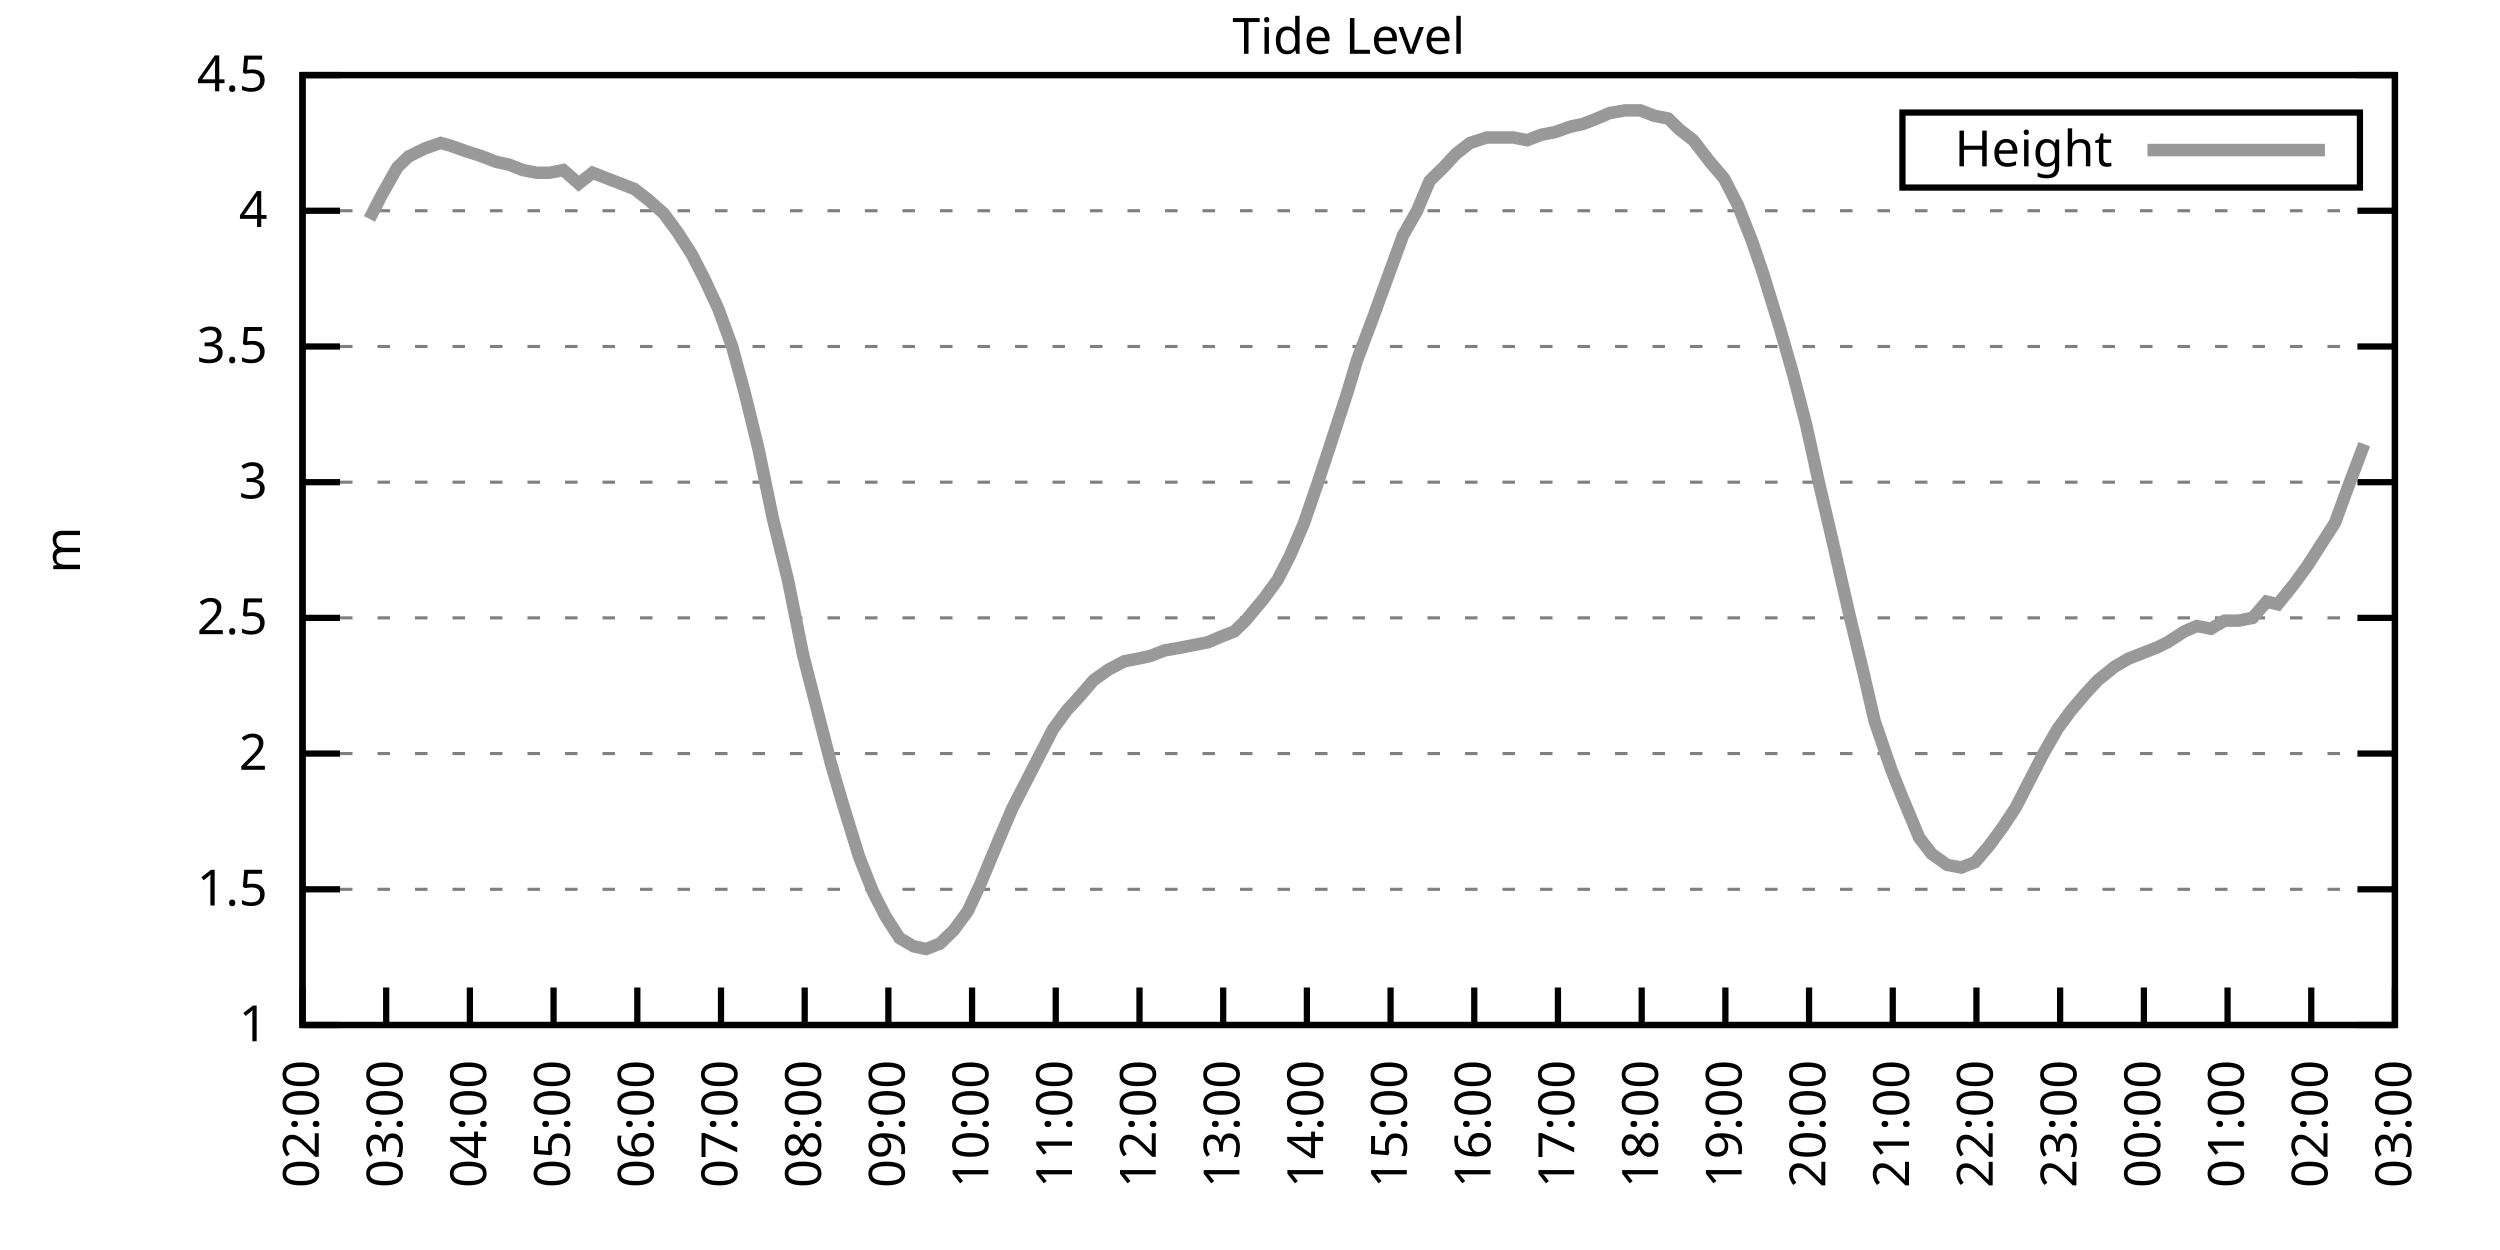
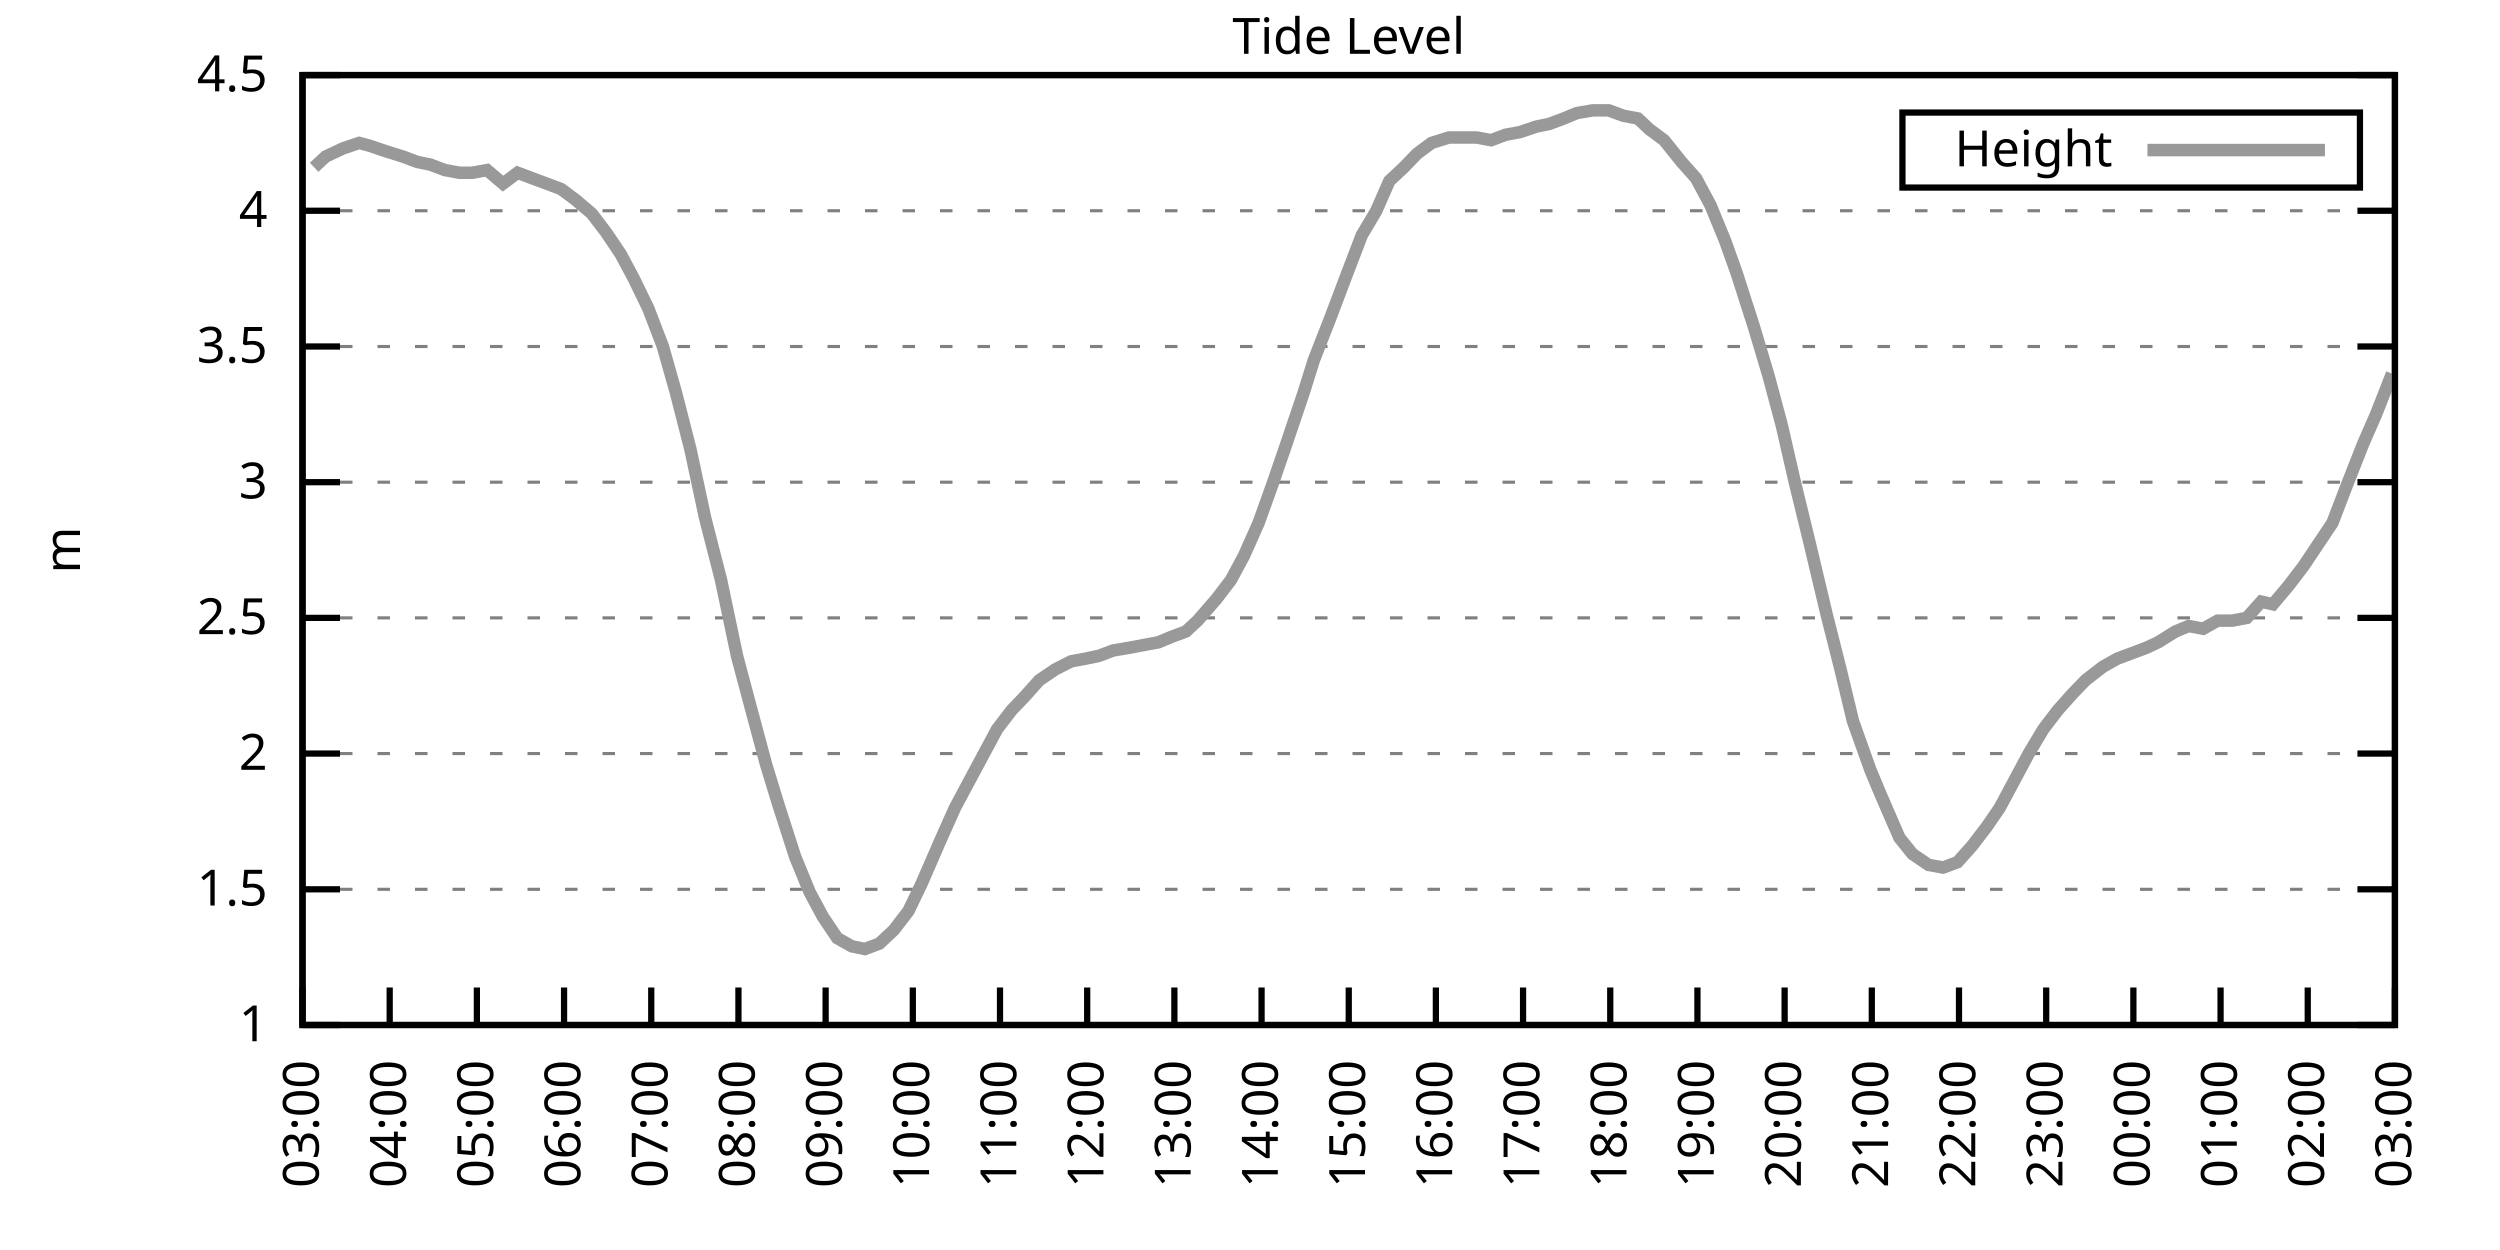
<svg xmlns="http://www.w3.org/2000/svg" xmlns:xlink="http://www.w3.org/1999/xlink" width="400" height="200" viewBox="0 0 400 200">
  <g id="gnuplot_canvas">
    <rect x="0" y="0" width="400" height="200" fill="none" />
    <defs>
      <circle id="gpDot" r="0.5" stroke-width="0.5" stroke="currentColor" />
      <path id="gpPt0" stroke-width="0.333" stroke="currentColor" d="M-1,0 h2 M0,-1 v2" />
      <path id="gpPt1" stroke-width="0.333" stroke="currentColor" d="M-1,-1 L1,1 M1,-1 L-1,1" />
      <path id="gpPt2" stroke-width="0.333" stroke="currentColor" d="M-1,0 L1,0 M0,-1 L0,1 M-1,-1 L1,1 M-1,1 L1,-1" />
      <rect id="gpPt3" stroke-width="0.333" stroke="currentColor" x="-1" y="-1" width="2" height="2" />
      <rect id="gpPt4" stroke-width="0.333" stroke="currentColor" fill="currentColor" x="-1" y="-1" width="2" height="2" />
      <circle id="gpPt5" stroke-width="0.333" stroke="currentColor" cx="0" cy="0" r="1" />
      <use xlink:href="#gpPt5" id="gpPt6" fill="currentColor" stroke="none" />
      <path id="gpPt7" stroke-width="0.333" stroke="currentColor" d="M0,-1.33 L-1.33,0.67 L1.33,0.67 z" />
      <use xlink:href="#gpPt7" id="gpPt8" fill="currentColor" stroke="none" />
      <use xlink:href="#gpPt7" id="gpPt9" stroke="currentColor" transform="rotate(180)" />
      <use xlink:href="#gpPt9" id="gpPt10" fill="currentColor" stroke="none" />
      <use xlink:href="#gpPt3" id="gpPt11" stroke="currentColor" transform="rotate(45)" />
      <use xlink:href="#gpPt11" id="gpPt12" fill="currentColor" stroke="none" />
      <path id="gpPt13" stroke-width="0.333" stroke="currentColor" d="M0,1.330 L1.265,0.411 L0.782,-1.067 L-0.782,-1.076 L-1.265,0.411 z" />
      <use xlink:href="#gpPt13" id="gpPt14" fill="currentColor" stroke="none" />
      <filter id="textbox" filterUnits="objectBoundingBox" x="0" y="0" height="1" width="1">
        <feFlood flood-color="white" flood-opacity="1" result="bgnd" />
        <feComposite in="SourceGraphic" in2="bgnd" operator="atop" />
      </filter>
      <filter id="greybox" filterUnits="objectBoundingBox" x="0" y="0" height="1" width="1">
        <feFlood flood-color="lightgrey" flood-opacity="1" result="grey" />
        <feComposite in="SourceGraphic" in2="grey" operator="atop" />
      </filter>
    </defs>
    <g fill="none" color="white" stroke="currentColor" stroke-width="1.00" stroke-linecap="butt" stroke-linejoin="miter">
</g>
    <g fill="none" color="black" stroke="currentColor" stroke-width="1.00" stroke-linecap="butt" stroke-linejoin="miter">
      <g stroke="none" shape-rendering="crispEdges">
        <polygon fill="rgb(255, 255, 255)" points="48.40,164.00 383.18,164.00 383.18,12.02 48.40,12.02 " />
      </g>
    </g>
    <g fill="none" color="black" stroke="currentColor" stroke-width="1.00" stroke-linecap="butt" stroke-linejoin="miter">
</g>
    <g fill="none" color="black" stroke="black" stroke-width="0.50" stroke-linecap="butt" stroke-linejoin="miter">
</g>
    <g fill="none" color="gray" stroke="currentColor" stroke-width="0.50" stroke-linecap="butt" stroke-linejoin="miter">
      <path stroke="gray" stroke-dasharray="2,4" class="gridline" d="M48.40,164.00 L383.19,164.00  " />
    </g>
    <g fill="none" color="gray" stroke="gray" stroke-width="1.00" stroke-linecap="butt" stroke-linejoin="miter">
</g>
    <g fill="none" color="black" stroke="currentColor" stroke-width="1.00" stroke-linecap="butt" stroke-linejoin="miter">
      <path stroke="black" d="M48.40,164.00 L54.40,164.00 M383.19,164.00 L377.19,164.00  " />
      <g transform="translate(42.80,166.60)" stroke="none" fill="black" font-family="Sans" font-size="8.00" text-anchor="end">
        <text>
          <tspan font-family="Sans"> 1</tspan>
        </text>
      </g>
    </g>
    <g fill="none" color="black" stroke="currentColor" stroke-width="1.00" stroke-linecap="butt" stroke-linejoin="miter">
</g>
    <g fill="none" color="black" stroke="black" stroke-width="0.50" stroke-linecap="butt" stroke-linejoin="miter">
</g>
    <g fill="none" color="gray" stroke="currentColor" stroke-width="0.50" stroke-linecap="butt" stroke-linejoin="miter">
      <path stroke="gray" stroke-dasharray="2,4" class="gridline" d="M48.40,142.29 L383.19,142.29  " />
    </g>
    <g fill="none" color="gray" stroke="gray" stroke-width="1.00" stroke-linecap="butt" stroke-linejoin="miter">
</g>
    <g fill="none" color="black" stroke="currentColor" stroke-width="1.00" stroke-linecap="butt" stroke-linejoin="miter">
      <path stroke="black" d="M48.40,142.29 L54.40,142.29 M383.19,142.29 L377.19,142.29  " />
      <g transform="translate(42.80,144.89)" stroke="none" fill="black" font-family="Sans" font-size="8.00" text-anchor="end">
        <text>
          <tspan font-family="Sans"> 1.5</tspan>
        </text>
      </g>
    </g>
    <g fill="none" color="black" stroke="currentColor" stroke-width="1.00" stroke-linecap="butt" stroke-linejoin="miter">
</g>
    <g fill="none" color="black" stroke="black" stroke-width="0.50" stroke-linecap="butt" stroke-linejoin="miter">
</g>
    <g fill="none" color="gray" stroke="currentColor" stroke-width="0.50" stroke-linecap="butt" stroke-linejoin="miter">
      <path stroke="gray" stroke-dasharray="2,4" class="gridline" d="M48.40,120.57 L383.19,120.57  " />
    </g>
    <g fill="none" color="gray" stroke="gray" stroke-width="1.00" stroke-linecap="butt" stroke-linejoin="miter">
</g>
    <g fill="none" color="black" stroke="currentColor" stroke-width="1.00" stroke-linecap="butt" stroke-linejoin="miter">
      <path stroke="black" d="M48.40,120.57 L54.40,120.57 M383.19,120.57 L377.19,120.57  " />
      <g transform="translate(42.80,123.17)" stroke="none" fill="black" font-family="Sans" font-size="8.00" text-anchor="end">
        <text>
          <tspan font-family="Sans"> 2</tspan>
        </text>
      </g>
    </g>
    <g fill="none" color="black" stroke="currentColor" stroke-width="1.00" stroke-linecap="butt" stroke-linejoin="miter">
</g>
    <g fill="none" color="black" stroke="black" stroke-width="0.50" stroke-linecap="butt" stroke-linejoin="miter">
</g>
    <g fill="none" color="gray" stroke="currentColor" stroke-width="0.50" stroke-linecap="butt" stroke-linejoin="miter">
      <path stroke="gray" stroke-dasharray="2,4" class="gridline" d="M48.40,98.86 L383.19,98.86  " />
    </g>
    <g fill="none" color="gray" stroke="gray" stroke-width="1.00" stroke-linecap="butt" stroke-linejoin="miter">
</g>
    <g fill="none" color="black" stroke="currentColor" stroke-width="1.00" stroke-linecap="butt" stroke-linejoin="miter">
      <path stroke="black" d="M48.40,98.86 L54.40,98.86 M383.19,98.86 L377.19,98.86  " />
      <g transform="translate(42.80,101.46)" stroke="none" fill="black" font-family="Sans" font-size="8.00" text-anchor="end">
        <text>
          <tspan font-family="Sans"> 2.5</tspan>
        </text>
      </g>
    </g>
    <g fill="none" color="black" stroke="currentColor" stroke-width="1.00" stroke-linecap="butt" stroke-linejoin="miter">
</g>
    <g fill="none" color="black" stroke="black" stroke-width="0.50" stroke-linecap="butt" stroke-linejoin="miter">
</g>
    <g fill="none" color="gray" stroke="currentColor" stroke-width="0.50" stroke-linecap="butt" stroke-linejoin="miter">
      <path stroke="gray" stroke-dasharray="2,4" class="gridline" d="M48.40,77.15 L383.19,77.15  " />
    </g>
    <g fill="none" color="gray" stroke="gray" stroke-width="1.00" stroke-linecap="butt" stroke-linejoin="miter">
</g>
    <g fill="none" color="black" stroke="currentColor" stroke-width="1.00" stroke-linecap="butt" stroke-linejoin="miter">
      <path stroke="black" d="M48.40,77.15 L54.40,77.15 M383.19,77.15 L377.19,77.15  " />
      <g transform="translate(42.80,79.75)" stroke="none" fill="black" font-family="Sans" font-size="8.00" text-anchor="end">
        <text>
          <tspan font-family="Sans"> 3</tspan>
        </text>
      </g>
    </g>
    <g fill="none" color="black" stroke="currentColor" stroke-width="1.00" stroke-linecap="butt" stroke-linejoin="miter">
</g>
    <g fill="none" color="black" stroke="black" stroke-width="0.50" stroke-linecap="butt" stroke-linejoin="miter">
</g>
    <g fill="none" color="gray" stroke="currentColor" stroke-width="0.50" stroke-linecap="butt" stroke-linejoin="miter">
      <path stroke="gray" stroke-dasharray="2,4" class="gridline" d="M48.40,55.44 L383.19,55.44  " />
    </g>
    <g fill="none" color="gray" stroke="gray" stroke-width="1.00" stroke-linecap="butt" stroke-linejoin="miter">
</g>
    <g fill="none" color="black" stroke="currentColor" stroke-width="1.00" stroke-linecap="butt" stroke-linejoin="miter">
      <path stroke="black" d="M48.40,55.44 L54.40,55.44 M383.19,55.44 L377.19,55.44  " />
      <g transform="translate(42.80,58.04)" stroke="none" fill="black" font-family="Sans" font-size="8.00" text-anchor="end">
        <text>
          <tspan font-family="Sans"> 3.5</tspan>
        </text>
      </g>
    </g>
    <g fill="none" color="black" stroke="currentColor" stroke-width="1.00" stroke-linecap="butt" stroke-linejoin="miter">
</g>
    <g fill="none" color="black" stroke="black" stroke-width="0.50" stroke-linecap="butt" stroke-linejoin="miter">
</g>
    <g fill="none" color="gray" stroke="currentColor" stroke-width="0.50" stroke-linecap="butt" stroke-linejoin="miter">
      <path stroke="gray" stroke-dasharray="2,4" class="gridline" d="M48.40,33.72 L383.19,33.72  " />
    </g>
    <g fill="none" color="gray" stroke="gray" stroke-width="1.00" stroke-linecap="butt" stroke-linejoin="miter">
</g>
    <g fill="none" color="black" stroke="currentColor" stroke-width="1.00" stroke-linecap="butt" stroke-linejoin="miter">
      <path stroke="black" d="M48.40,33.72 L54.40,33.72 M383.19,33.72 L377.19,33.72  " />
      <g transform="translate(42.80,36.32)" stroke="none" fill="black" font-family="Sans" font-size="8.00" text-anchor="end">
        <text>
          <tspan font-family="Sans"> 4</tspan>
        </text>
      </g>
    </g>
    <g fill="none" color="black" stroke="currentColor" stroke-width="1.00" stroke-linecap="butt" stroke-linejoin="miter">
</g>
    <g fill="none" color="black" stroke="black" stroke-width="0.50" stroke-linecap="butt" stroke-linejoin="miter">
</g>
    <g fill="none" color="gray" stroke="currentColor" stroke-width="0.50" stroke-linecap="butt" stroke-linejoin="miter">
      <path stroke="gray" stroke-dasharray="2,4" class="gridline" d="M48.40,12.01 L383.19,12.01  " />
    </g>
    <g fill="none" color="gray" stroke="gray" stroke-width="1.00" stroke-linecap="butt" stroke-linejoin="miter">
</g>
    <g fill="none" color="black" stroke="currentColor" stroke-width="1.00" stroke-linecap="butt" stroke-linejoin="miter">
      <path stroke="black" d="M48.40,12.01 L54.40,12.01 M383.19,12.01 L377.19,12.01  " />
      <g transform="translate(42.80,14.61)" stroke="none" fill="black" font-family="Sans" font-size="8.00" text-anchor="end">
        <text>
          <tspan font-family="Sans"> 4.5</tspan>
        </text>
      </g>
    </g>
    <g fill="none" color="black" stroke="currentColor" stroke-width="1.00" stroke-linecap="butt" stroke-linejoin="miter">
      <path stroke="black" d="M48.40,164.00 L48.40,158.00  " />
      <g transform="translate(51.00,169.60) rotate(270.00)" stroke="none" fill="black" font-family="Sans" font-size="8.00" text-anchor="end">
        <text>
-           <tspan font-family="Sans">02:00</tspan>
-         </text>
-       </g>
-     </g>
-     <g fill="none" color="black" stroke="currentColor" stroke-width="1.00" stroke-linecap="butt" stroke-linejoin="miter">
-       <path stroke="black" d="M61.79,164.00 L61.79,158.00  " />
-       <g transform="translate(64.39,169.60) rotate(270.00)" stroke="none" fill="black" font-family="Sans" font-size="8.00" text-anchor="end">
-         <text>
          <tspan font-family="Sans">03:00</tspan>
        </text>
      </g>
    </g>
    <g fill="none" color="black" stroke="currentColor" stroke-width="1.00" stroke-linecap="butt" stroke-linejoin="miter">
-       <path stroke="black" d="M75.18,164.00 L75.18,158.00  " />
-       <g transform="translate(77.78,169.60) rotate(270.00)" stroke="none" fill="black" font-family="Sans" font-size="8.00" text-anchor="end">
+       <path stroke="black" d="M62.35,164.00 L62.35,158.00  " />
+       <g transform="translate(64.95,169.60) rotate(270.00)" stroke="none" fill="black" font-family="Sans" font-size="8.00" text-anchor="end">
        <text>
          <tspan font-family="Sans">04:00</tspan>
        </text>
      </g>
    </g>
    <g fill="none" color="black" stroke="currentColor" stroke-width="1.00" stroke-linecap="butt" stroke-linejoin="miter">
-       <path stroke="black" d="M88.57,164.00 L88.57,158.00  " />
-       <g transform="translate(91.17,169.60) rotate(270.00)" stroke="none" fill="black" font-family="Sans" font-size="8.00" text-anchor="end">
+       <path stroke="black" d="M76.30,164.00 L76.30,158.00  " />
+       <g transform="translate(78.90,169.60) rotate(270.00)" stroke="none" fill="black" font-family="Sans" font-size="8.00" text-anchor="end">
        <text>
          <tspan font-family="Sans">05:00</tspan>
        </text>
      </g>
    </g>
    <g fill="none" color="black" stroke="currentColor" stroke-width="1.00" stroke-linecap="butt" stroke-linejoin="miter">
-       <path stroke="black" d="M101.97,164.00 L101.97,158.00  " />
-       <g transform="translate(104.57,169.60) rotate(270.00)" stroke="none" fill="black" font-family="Sans" font-size="8.00" text-anchor="end">
+       <path stroke="black" d="M90.25,164.00 L90.25,158.00  " />
+       <g transform="translate(92.85,169.60) rotate(270.00)" stroke="none" fill="black" font-family="Sans" font-size="8.00" text-anchor="end">
        <text>
          <tspan font-family="Sans">06:00</tspan>
        </text>
      </g>
    </g>
    <g fill="none" color="black" stroke="currentColor" stroke-width="1.00" stroke-linecap="butt" stroke-linejoin="miter">
-       <path stroke="black" d="M115.36,164.00 L115.36,158.00  " />
-       <g transform="translate(117.96,169.60) rotate(270.00)" stroke="none" fill="black" font-family="Sans" font-size="8.00" text-anchor="end">
+       <path stroke="black" d="M104.20,164.00 L104.20,158.00  " />
+       <g transform="translate(106.80,169.60) rotate(270.00)" stroke="none" fill="black" font-family="Sans" font-size="8.00" text-anchor="end">
        <text>
          <tspan font-family="Sans">07:00</tspan>
        </text>
      </g>
    </g>
    <g fill="none" color="black" stroke="currentColor" stroke-width="1.00" stroke-linecap="butt" stroke-linejoin="miter">
-       <path stroke="black" d="M128.75,164.00 L128.75,158.00  " />
-       <g transform="translate(131.35,169.60) rotate(270.00)" stroke="none" fill="black" font-family="Sans" font-size="8.00" text-anchor="end">
+       <path stroke="black" d="M118.15,164.00 L118.15,158.00  " />
+       <g transform="translate(120.75,169.60) rotate(270.00)" stroke="none" fill="black" font-family="Sans" font-size="8.00" text-anchor="end">
        <text>
          <tspan font-family="Sans">08:00</tspan>
        </text>
      </g>
    </g>
    <g fill="none" color="black" stroke="currentColor" stroke-width="1.00" stroke-linecap="butt" stroke-linejoin="miter">
-       <path stroke="black" d="M142.14,164.00 L142.14,158.00  " />
-       <g transform="translate(144.74,169.60) rotate(270.00)" stroke="none" fill="black" font-family="Sans" font-size="8.00" text-anchor="end">
+       <path stroke="black" d="M132.10,164.00 L132.10,158.00  " />
+       <g transform="translate(134.70,169.60) rotate(270.00)" stroke="none" fill="black" font-family="Sans" font-size="8.00" text-anchor="end">
        <text>
          <tspan font-family="Sans">09:00</tspan>
        </text>
      </g>
    </g>
    <g fill="none" color="black" stroke="currentColor" stroke-width="1.00" stroke-linecap="butt" stroke-linejoin="miter">
-       <path stroke="black" d="M155.53,164.00 L155.53,158.00  " />
-       <g transform="translate(158.13,169.60) rotate(270.00)" stroke="none" fill="black" font-family="Sans" font-size="8.00" text-anchor="end">
+       <path stroke="black" d="M146.05,164.00 L146.05,158.00  " />
+       <g transform="translate(148.65,169.60) rotate(270.00)" stroke="none" fill="black" font-family="Sans" font-size="8.00" text-anchor="end">
        <text>
          <tspan font-family="Sans">10:00</tspan>
        </text>
      </g>
    </g>
    <g fill="none" color="black" stroke="currentColor" stroke-width="1.00" stroke-linecap="butt" stroke-linejoin="miter">
-       <path stroke="black" d="M168.92,164.00 L168.92,158.00  " />
-       <g transform="translate(171.52,169.60) rotate(270.00)" stroke="none" fill="black" font-family="Sans" font-size="8.00" text-anchor="end">
+       <path stroke="black" d="M160.00,164.00 L160.00,158.00  " />
+       <g transform="translate(162.60,169.60) rotate(270.00)" stroke="none" fill="black" font-family="Sans" font-size="8.00" text-anchor="end">
        <text>
          <tspan font-family="Sans">11:00</tspan>
        </text>
      </g>
    </g>
    <g fill="none" color="black" stroke="currentColor" stroke-width="1.00" stroke-linecap="butt" stroke-linejoin="miter">
-       <path stroke="black" d="M182.32,164.00 L182.32,158.00  " />
-       <g transform="translate(184.92,169.60) rotate(270.00)" stroke="none" fill="black" font-family="Sans" font-size="8.00" text-anchor="end">
+       <path stroke="black" d="M173.95,164.00 L173.95,158.00  " />
+       <g transform="translate(176.55,169.60) rotate(270.00)" stroke="none" fill="black" font-family="Sans" font-size="8.00" text-anchor="end">
        <text>
          <tspan font-family="Sans">12:00</tspan>
        </text>
      </g>
    </g>
    <g fill="none" color="black" stroke="currentColor" stroke-width="1.00" stroke-linecap="butt" stroke-linejoin="miter">
-       <path stroke="black" d="M195.71,164.00 L195.71,158.00  " />
-       <g transform="translate(198.31,169.60) rotate(270.00)" stroke="none" fill="black" font-family="Sans" font-size="8.00" text-anchor="end">
+       <path stroke="black" d="M187.90,164.00 L187.90,158.00  " />
+       <g transform="translate(190.50,169.60) rotate(270.00)" stroke="none" fill="black" font-family="Sans" font-size="8.00" text-anchor="end">
        <text>
          <tspan font-family="Sans">13:00</tspan>
        </text>
      </g>
    </g>
    <g fill="none" color="black" stroke="currentColor" stroke-width="1.00" stroke-linecap="butt" stroke-linejoin="miter">
-       <path stroke="black" d="M209.10,164.00 L209.10,158.00  " />
-       <g transform="translate(211.70,169.60) rotate(270.00)" stroke="none" fill="black" font-family="Sans" font-size="8.00" text-anchor="end">
+       <path stroke="black" d="M201.85,164.00 L201.85,158.00  " />
+       <g transform="translate(204.45,169.60) rotate(270.00)" stroke="none" fill="black" font-family="Sans" font-size="8.00" text-anchor="end">
        <text>
          <tspan font-family="Sans">14:00</tspan>
        </text>
      </g>
    </g>
    <g fill="none" color="black" stroke="currentColor" stroke-width="1.00" stroke-linecap="butt" stroke-linejoin="miter">
-       <path stroke="black" d="M222.49,164.00 L222.49,158.00  " />
-       <g transform="translate(225.09,169.60) rotate(270.00)" stroke="none" fill="black" font-family="Sans" font-size="8.00" text-anchor="end">
+       <path stroke="black" d="M215.80,164.00 L215.80,158.00  " />
+       <g transform="translate(218.40,169.60) rotate(270.00)" stroke="none" fill="black" font-family="Sans" font-size="8.00" text-anchor="end">
        <text>
          <tspan font-family="Sans">15:00</tspan>
        </text>
      </g>
    </g>
    <g fill="none" color="black" stroke="currentColor" stroke-width="1.00" stroke-linecap="butt" stroke-linejoin="miter">
-       <path stroke="black" d="M235.88,164.00 L235.88,158.00  " />
-       <g transform="translate(238.48,169.60) rotate(270.00)" stroke="none" fill="black" font-family="Sans" font-size="8.00" text-anchor="end">
+       <path stroke="black" d="M229.74,164.00 L229.74,158.00  " />
+       <g transform="translate(232.34,169.60) rotate(270.00)" stroke="none" fill="black" font-family="Sans" font-size="8.00" text-anchor="end">
        <text>
          <tspan font-family="Sans">16:00</tspan>
        </text>
      </g>
    </g>
    <g fill="none" color="black" stroke="currentColor" stroke-width="1.00" stroke-linecap="butt" stroke-linejoin="miter">
-       <path stroke="black" d="M249.27,164.00 L249.27,158.00  " />
-       <g transform="translate(251.87,169.60) rotate(270.00)" stroke="none" fill="black" font-family="Sans" font-size="8.00" text-anchor="end">
+       <path stroke="black" d="M243.69,164.00 L243.69,158.00  " />
+       <g transform="translate(246.29,169.60) rotate(270.00)" stroke="none" fill="black" font-family="Sans" font-size="8.00" text-anchor="end">
        <text>
          <tspan font-family="Sans">17:00</tspan>
        </text>
      </g>
    </g>
    <g fill="none" color="black" stroke="currentColor" stroke-width="1.00" stroke-linecap="butt" stroke-linejoin="miter">
-       <path stroke="black" d="M262.67,164.00 L262.67,158.00  " />
-       <g transform="translate(265.27,169.60) rotate(270.00)" stroke="none" fill="black" font-family="Sans" font-size="8.00" text-anchor="end">
+       <path stroke="black" d="M257.64,164.00 L257.64,158.00  " />
+       <g transform="translate(260.24,169.60) rotate(270.00)" stroke="none" fill="black" font-family="Sans" font-size="8.00" text-anchor="end">
        <text>
          <tspan font-family="Sans">18:00</tspan>
        </text>
      </g>
    </g>
    <g fill="none" color="black" stroke="currentColor" stroke-width="1.00" stroke-linecap="butt" stroke-linejoin="miter">
-       <path stroke="black" d="M276.06,164.00 L276.06,158.00  " />
-       <g transform="translate(278.66,169.60) rotate(270.00)" stroke="none" fill="black" font-family="Sans" font-size="8.00" text-anchor="end">
+       <path stroke="black" d="M271.59,164.00 L271.59,158.00  " />
+       <g transform="translate(274.19,169.60) rotate(270.00)" stroke="none" fill="black" font-family="Sans" font-size="8.00" text-anchor="end">
        <text>
          <tspan font-family="Sans">19:00</tspan>
        </text>
      </g>
    </g>
    <g fill="none" color="black" stroke="currentColor" stroke-width="1.00" stroke-linecap="butt" stroke-linejoin="miter">
-       <path stroke="black" d="M289.45,164.00 L289.45,158.00  " />
-       <g transform="translate(292.05,169.60) rotate(270.00)" stroke="none" fill="black" font-family="Sans" font-size="8.00" text-anchor="end">
+       <path stroke="black" d="M285.54,164.00 L285.54,158.00  " />
+       <g transform="translate(288.14,169.60) rotate(270.00)" stroke="none" fill="black" font-family="Sans" font-size="8.00" text-anchor="end">
        <text>
          <tspan font-family="Sans">20:00</tspan>
        </text>
      </g>
    </g>
    <g fill="none" color="black" stroke="currentColor" stroke-width="1.00" stroke-linecap="butt" stroke-linejoin="miter">
-       <path stroke="black" d="M302.84,164.00 L302.84,158.00  " />
-       <g transform="translate(305.44,169.60) rotate(270.00)" stroke="none" fill="black" font-family="Sans" font-size="8.00" text-anchor="end">
+       <path stroke="black" d="M299.49,164.00 L299.49,158.00  " />
+       <g transform="translate(302.09,169.60) rotate(270.00)" stroke="none" fill="black" font-family="Sans" font-size="8.00" text-anchor="end">
        <text>
          <tspan font-family="Sans">21:00</tspan>
        </text>
      </g>
    </g>
    <g fill="none" color="black" stroke="currentColor" stroke-width="1.00" stroke-linecap="butt" stroke-linejoin="miter">
-       <path stroke="black" d="M316.23,164.00 L316.23,158.00  " />
-       <g transform="translate(318.83,169.60) rotate(270.00)" stroke="none" fill="black" font-family="Sans" font-size="8.00" text-anchor="end">
+       <path stroke="black" d="M313.44,164.00 L313.44,158.00  " />
+       <g transform="translate(316.04,169.60) rotate(270.00)" stroke="none" fill="black" font-family="Sans" font-size="8.00" text-anchor="end">
        <text>
          <tspan font-family="Sans">22:00</tspan>
        </text>
      </g>
    </g>
    <g fill="none" color="black" stroke="currentColor" stroke-width="1.00" stroke-linecap="butt" stroke-linejoin="miter">
-       <path stroke="black" d="M329.62,164.00 L329.62,158.00  " />
-       <g transform="translate(332.22,169.60) rotate(270.00)" stroke="none" fill="black" font-family="Sans" font-size="8.00" text-anchor="end">
+       <path stroke="black" d="M327.39,164.00 L327.39,158.00  " />
+       <g transform="translate(329.99,169.60) rotate(270.00)" stroke="none" fill="black" font-family="Sans" font-size="8.00" text-anchor="end">
        <text>
          <tspan font-family="Sans">23:00</tspan>
        </text>
      </g>
    </g>
    <g fill="none" color="black" stroke="currentColor" stroke-width="1.00" stroke-linecap="butt" stroke-linejoin="miter">
-       <path stroke="black" d="M343.02,164.00 L343.02,158.00  " />
-       <g transform="translate(345.62,169.60) rotate(270.00)" stroke="none" fill="black" font-family="Sans" font-size="8.00" text-anchor="end">
+       <path stroke="black" d="M341.34,164.00 L341.34,158.00  " />
+       <g transform="translate(343.94,169.60) rotate(270.00)" stroke="none" fill="black" font-family="Sans" font-size="8.00" text-anchor="end">
        <text>
          <tspan font-family="Sans">00:00</tspan>
        </text>
      </g>
    </g>
    <g fill="none" color="black" stroke="currentColor" stroke-width="1.00" stroke-linecap="butt" stroke-linejoin="miter">
-       <path stroke="black" d="M356.41,164.00 L356.41,158.00  " />
-       <g transform="translate(359.01,169.60) rotate(270.00)" stroke="none" fill="black" font-family="Sans" font-size="8.00" text-anchor="end">
+       <path stroke="black" d="M355.29,164.00 L355.29,158.00  " />
+       <g transform="translate(357.89,169.60) rotate(270.00)" stroke="none" fill="black" font-family="Sans" font-size="8.00" text-anchor="end">
        <text>
          <tspan font-family="Sans">01:00</tspan>
        </text>
      </g>
    </g>
    <g fill="none" color="black" stroke="currentColor" stroke-width="1.00" stroke-linecap="butt" stroke-linejoin="miter">
-       <path stroke="black" d="M369.80,164.00 L369.80,158.00  " />
-       <g transform="translate(372.40,169.60) rotate(270.00)" stroke="none" fill="black" font-family="Sans" font-size="8.00" text-anchor="end">
+       <path stroke="black" d="M369.24,164.00 L369.24,158.00  " />
+       <g transform="translate(371.84,169.60) rotate(270.00)" stroke="none" fill="black" font-family="Sans" font-size="8.00" text-anchor="end">
        <text>
          <tspan font-family="Sans">02:00</tspan>
        </text>
      </g>
    </g>
    <g fill="none" color="black" stroke="currentColor" stroke-width="1.00" stroke-linecap="butt" stroke-linejoin="miter">
      <path stroke="black" d="M383.19,164.00 L383.19,158.00  " />
      <g transform="translate(385.79,169.60) rotate(270.00)" stroke="none" fill="black" font-family="Sans" font-size="8.00" text-anchor="end">
        <text>
          <tspan font-family="Sans">03:00</tspan>
        </text>
      </g>
    </g>
    <g fill="none" color="black" stroke="currentColor" stroke-width="1.00" stroke-linecap="butt" stroke-linejoin="miter">
</g>
    <g fill="none" color="black" stroke="currentColor" stroke-width="1.00" stroke-linecap="butt" stroke-linejoin="miter">
      <path stroke="black" d="M48.40,12.01 L48.40,164.00 L383.19,164.00 L383.19,12.01 L48.40,12.01 Z  " />
    </g>
    <g fill="none" color="black" stroke="currentColor" stroke-width="1.00" stroke-linecap="butt" stroke-linejoin="miter">
</g>
    <g fill="none" color="black" stroke="currentColor" stroke-width="1.00" stroke-linecap="butt" stroke-linejoin="miter">
      <path stroke="black" d="M304.39,30.01 L304.39,18.01 L377.59,18.01 L377.59,30.01 L304.39,30.01 Z  " />
    </g>
    <g id="Tide_level_plot_1">
      <g fill="none" color="white" stroke="black" stroke-width="2.00" stroke-linecap="butt" stroke-linejoin="miter">
</g>
      <g fill="none" color="black" stroke="currentColor" stroke-width="2.00" stroke-linecap="butt" stroke-linejoin="miter">
        <g transform="translate(337.99,26.61)" stroke="none" fill="black" font-family="Sans" font-size="8.00" text-anchor="end">
          <text>
            <tspan font-family="Sans">Height</tspan>
          </text>
        </g>
      </g>
      <g fill="none" color="black" stroke="currentColor" stroke-width="2.00" stroke-linecap="butt" stroke-linejoin="miter">
-         <path stroke="rgb(153, 153, 153)" d="M343.59,24.01 L371.99,24.01 M59.11,35.03 L61.12,31.12 L63.58,26.77 L65.36,25.04 L68.04,23.73 L70.50,22.87   L72.06,23.30 L74.51,24.17 L77.19,25.04 L79.42,25.91 L81.43,26.34 L83.66,27.21 L85.90,27.64 L87.91,27.64   L90.14,27.21 L92.59,29.38 L94.82,27.64 L97.06,28.51 L99.29,29.38 L101.52,30.25 L103.75,31.99 L106.21,34.16   L108.44,37.20 L110.67,40.67 L112.68,44.58 L114.91,49.36 L117.14,55.44 L119.15,62.82 L121.38,71.94 L123.62,82.79   L126.07,92.78 L128.53,104.94 L130.76,113.63 L132.99,122.31 L134.78,128.39 L137.45,137.08 L139.69,142.72 L141.69,146.63   L143.93,150.10 L146.16,151.41 L148.17,151.84 L150.40,150.97 L152.63,148.80 L154.86,145.76 L156.87,141.42 L159.77,134.47   L162.01,129.26 L164.24,124.92 L166.47,120.57 L168.48,116.67 L170.71,113.63 L172.72,111.45 L174.95,108.85 L177.41,107.11   L179.86,105.81 L182.09,105.38 L184.10,104.94 L186.33,104.07 L188.79,103.64 L191.02,103.20 L193.25,102.77 L195.26,101.90   L197.49,101.03 L199.28,99.30 L202.18,95.82 L204.41,92.78 L206.42,88.87 L208.65,83.66 L210.88,77.15 L212.89,71.07   L215.57,62.82 L217.13,57.61 L219.59,51.09 L222.27,43.71 L224.50,37.63 L226.73,33.72 L228.74,28.95 L230.97,26.77   L232.98,24.60 L235.21,22.87 L237.89,22.00 L240.12,22.00 L242.13,22.00 L244.36,22.43 L246.60,21.56 L248.83,21.13   L251.28,20.26 L253.29,19.83 L255.52,18.96 L257.53,18.09 L259.99,17.66 L262.44,17.66 L264.67,18.52 L266.91,18.96   L268.69,20.70 L270.92,22.43 L273.60,25.91 L275.83,28.51 L278.07,32.85 L280.30,38.50 L282.08,43.71 L284.76,52.40   L286.99,60.21 L289.00,68.03 L291.01,77.15 L293.24,86.70 L295.92,98.43 L297.93,106.68 L299.94,115.36 L302.62,123.18   L304.18,127.09 L307.08,134.04 L309.09,136.64 L311.54,138.38 L313.78,138.81 L316.01,137.94 L318.24,135.34 L320.47,132.30   L322.48,129.26 L324.94,124.48 L326.95,120.57 L329.18,116.67 L331.41,113.63 L333.64,111.02 L335.65,108.85 L338.33,106.68   L340.56,105.38 L342.79,104.51 L345.02,103.64 L346.81,102.77 L349.49,101.03 L351.50,100.16 L353.73,100.60 L355.96,99.30   L358.19,99.30 L360.42,98.86 L362.66,96.26 L364.44,96.69 L366.90,93.65 L369.13,90.61 L373.59,83.66 L375.82,77.58   L378.28,71.07  " />
+         <path stroke="rgb(153, 153, 153)" d="M343.59,24.01 L371.99,24.01 M50.26,26.77 L52.12,25.04 L54.91,23.73 L57.47,22.87 L59.09,23.30 L61.65,24.17   L64.44,25.04 L66.77,25.91 L68.86,26.34 L71.18,27.21 L73.51,27.64 L75.60,27.64 L77.93,27.21 L80.48,29.38   L82.81,27.64 L85.13,28.51 L87.46,29.38 L89.78,30.25 L92.11,31.99 L94.67,34.16 L96.99,37.20 L99.32,40.67   L101.41,44.58 L103.73,49.36 L106.06,55.44 L108.15,62.82 L110.48,71.94 L112.80,82.79 L115.36,92.78 L117.92,104.94   L120.24,113.63 L122.57,122.31 L124.43,128.39 L127.22,137.08 L129.54,142.72 L131.63,146.63 L133.96,150.10 L136.28,151.41   L138.37,151.84 L140.70,150.97 L143.02,148.80 L145.35,145.76 L147.44,141.42 L150.46,134.47 L152.79,129.26 L155.11,124.92   L157.44,120.57 L159.53,116.67 L161.86,113.63 L163.95,111.45 L166.27,108.85 L168.83,107.11 L171.39,105.81 L173.71,105.38   L175.81,104.94 L178.13,104.07 L180.69,103.64 L183.01,103.20 L185.34,102.77 L187.43,101.90 L189.76,101.03 L191.62,99.30   L194.64,95.82 L196.96,92.78 L199.06,88.87 L201.38,83.66 L203.71,77.15 L205.80,71.07 L208.59,62.82 L210.22,57.61   L212.77,51.09 L215.56,43.71 L217.89,37.63 L220.21,33.72 L222.30,28.95 L224.63,26.77 L226.72,24.60 L229.05,22.87   L231.84,22.00 L234.16,22.00 L236.25,22.00 L238.58,22.43 L240.90,21.56 L243.23,21.13 L245.79,20.26 L247.88,19.83   L250.20,18.96 L252.30,18.09 L254.85,17.66 L257.41,17.66 L259.74,18.52 L262.06,18.96 L263.92,20.70 L266.25,22.43   L269.04,25.91 L271.36,28.51 L273.69,32.85 L276.01,38.50 L277.87,43.71 L280.66,52.40 L282.99,60.21 L285.08,68.03   L287.17,77.15 L289.50,86.70 L292.29,98.43 L294.38,106.68 L296.47,115.36 L299.26,123.18 L300.89,127.09 L303.91,134.04   L306.00,136.64 L308.56,138.38 L310.88,138.81 L313.21,137.94 L315.53,135.34 L317.86,132.30 L319.95,129.26 L322.51,124.48   L324.60,120.57 L326.93,116.67 L329.25,113.63 L331.58,111.02 L333.67,108.85 L336.46,106.68 L338.78,105.38 L341.11,104.51   L343.43,103.64 L345.29,102.77 L348.08,101.03 L350.18,100.16 L352.50,100.60 L354.83,99.30 L357.15,99.30 L359.48,98.86   L361.80,96.26 L363.66,96.69 L366.22,93.65 L368.54,90.61 L373.19,83.66 L375.52,77.58 L378.08,71.07 L380.17,66.29   L382.73,59.78  " />
      </g>
    </g>
    <g fill="none" color="black" stroke="currentColor" stroke-width="2.00" stroke-linecap="butt" stroke-linejoin="miter">
</g>
    <g fill="none" color="black" stroke="black" stroke-width="1.00" stroke-linecap="butt" stroke-linejoin="miter">
</g>
    <g fill="none" color="black" stroke="currentColor" stroke-width="1.00" stroke-linecap="butt" stroke-linejoin="miter">
      <path stroke="black" d="M48.40,12.01 L48.40,164.00 L383.19,164.00 L383.19,12.01 L48.40,12.01 Z  " />
      <g transform="translate(12.80,88.01) rotate(270.00)" stroke="none" fill="black" font-family="Sans" font-size="8.00" text-anchor="middle">
        <text>
          <tspan font-family="Sans">m</tspan>
        </text>
      </g>
    </g>
    <g fill="none" color="black" stroke="currentColor" stroke-width="1.00" stroke-linecap="butt" stroke-linejoin="miter">
</g>
    <g fill="none" color="black" stroke="currentColor" stroke-width="1.00" stroke-linecap="butt" stroke-linejoin="miter">
      <g transform="translate(215.79,8.61)" stroke="none" fill="black" font-family="Sans" font-size="8.00" text-anchor="middle">
        <text>
          <tspan font-family="Sans">Tide Level</tspan>
        </text>
      </g>
    </g>
    <g fill="none" color="black" stroke="currentColor" stroke-width="1.00" stroke-linecap="butt" stroke-linejoin="miter">
</g>
  </g>
</svg>
